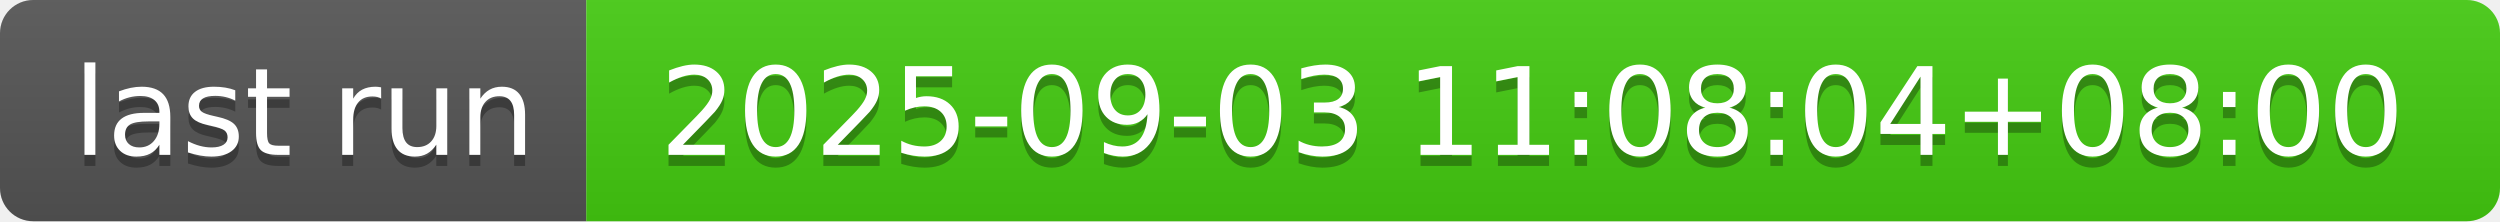
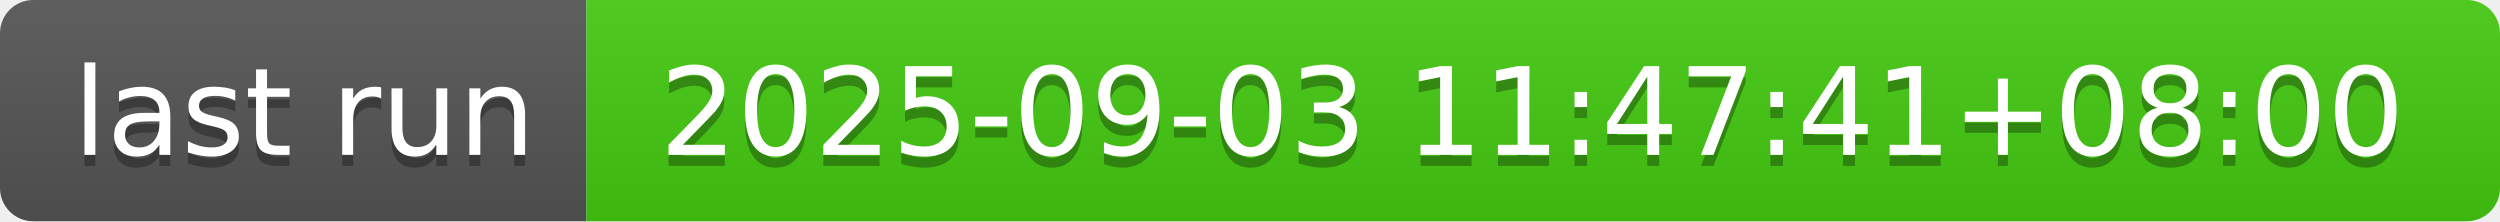
- <svg xmlns="http://www.w3.org/2000/svg" width="226" height="20" role="img" aria-label="last run: 2025-09-03 11:08:04+08:00">
+ <svg xmlns="http://www.w3.org/2000/svg" width="226" height="20" role="img" aria-label="last run: 2025-09-03 11:47:41+08:00">
  <linearGradient id="s" x2="0" y2="100%">
    <stop offset="0" stop-color="#bbb" stop-opacity=".1" />
    <stop offset="1" stop-opacity=".1" />
  </linearGradient>
  <clipPath id="r">
    <rect width="226" height="20" rx="3" fill="#fff" />
  </clipPath>
  <g clip-path="url(#r)">
    <rect width="53" height="20" fill="#555" />
    <rect x="53" width="173" height="20" fill="#4c1" />
    <rect width="226" height="20" fill="url(#s)" />
  </g>
  <g fill="#fff" text-anchor="middle" font-family="Verdana,Geneva,DejaVu Sans,sans-serif" text-rendering="geometricPrecision" font-size="110">
    <text aria-hidden="true" x="275" y="150" fill="#010101" fill-opacity=".3" transform="scale(.1)" textLength="430">last run</text>
    <text x="275" y="140" transform="scale(.1)" fill="#fff" textLength="430">last run</text>
-     <text aria-hidden="true" x="1385" y="150" fill="#010101" fill-opacity=".3" transform="scale(.1)" textLength="1630">2025-09-03 11:08:04+08:00</text>
-     <text x="1385" y="140" transform="scale(.1)" fill="#fff" textLength="1630">2025-09-03 11:08:04+08:00</text>
+     <text aria-hidden="true" x="1385" y="150" fill="#010101" fill-opacity=".3" transform="scale(.1)" textLength="1630">2025-09-03 11:47:41+08:00</text>
+     <text x="1385" y="140" transform="scale(.1)" fill="#fff" textLength="1630">2025-09-03 11:47:41+08:00</text>
  </g>
</svg>
